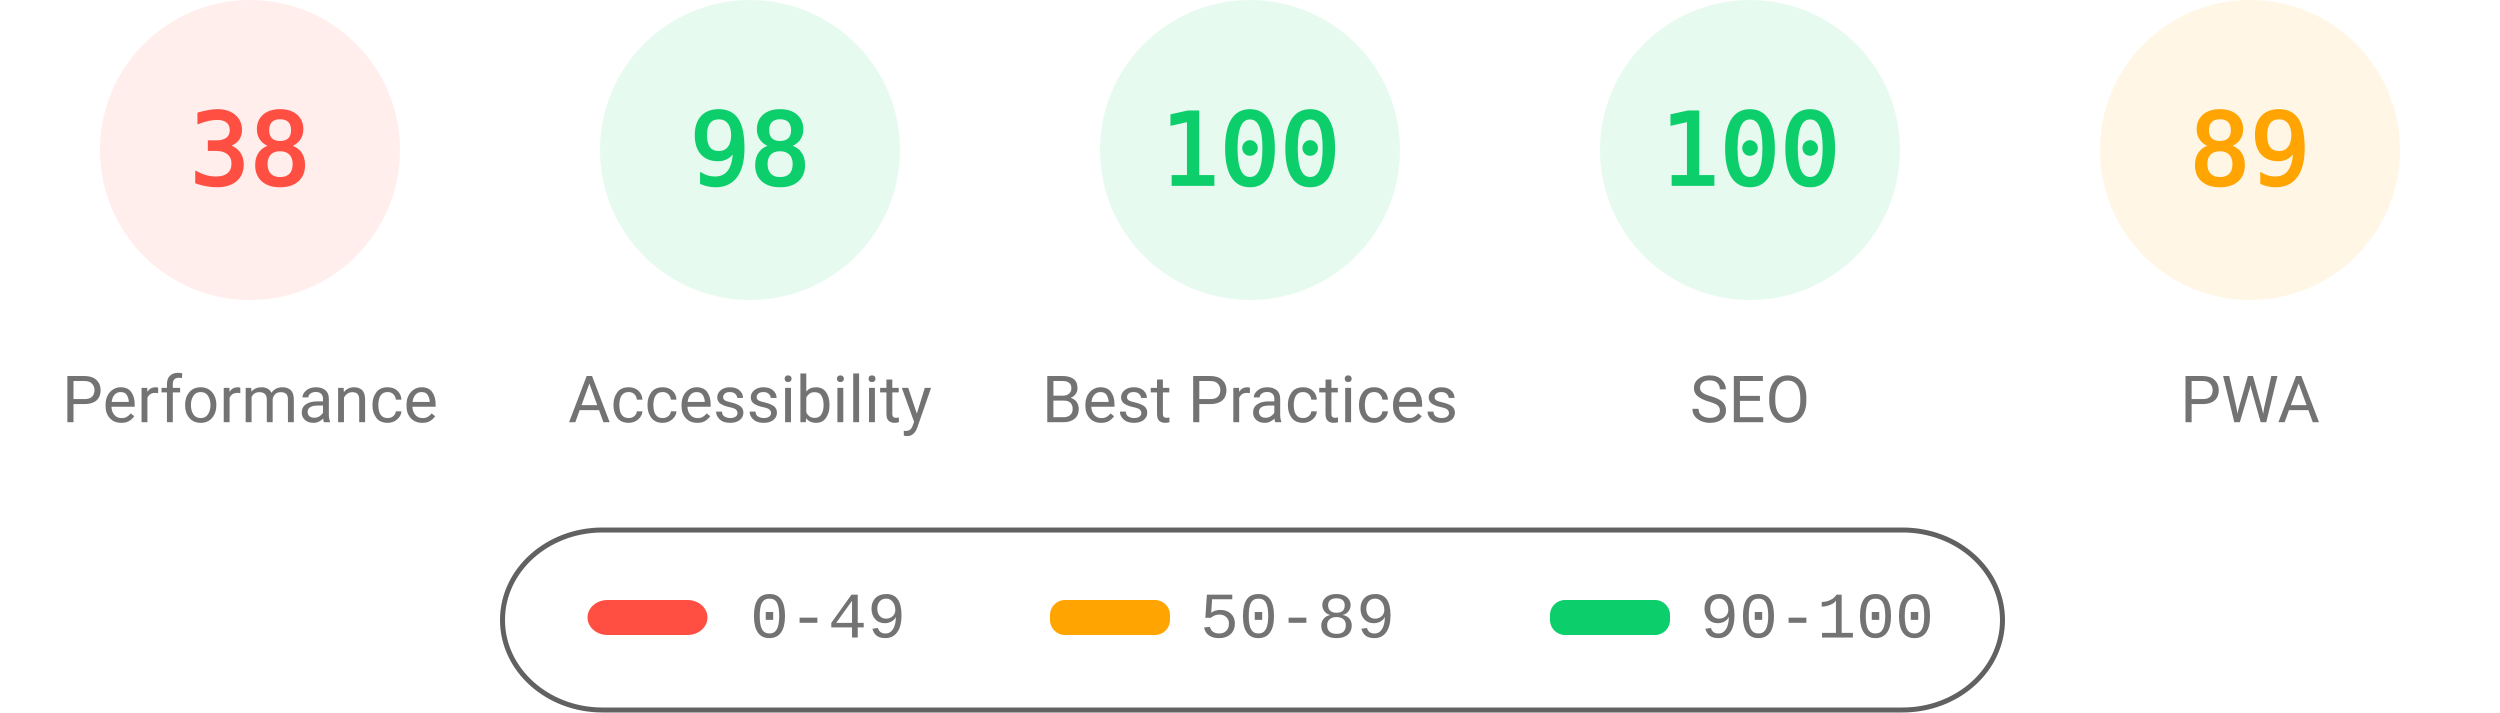
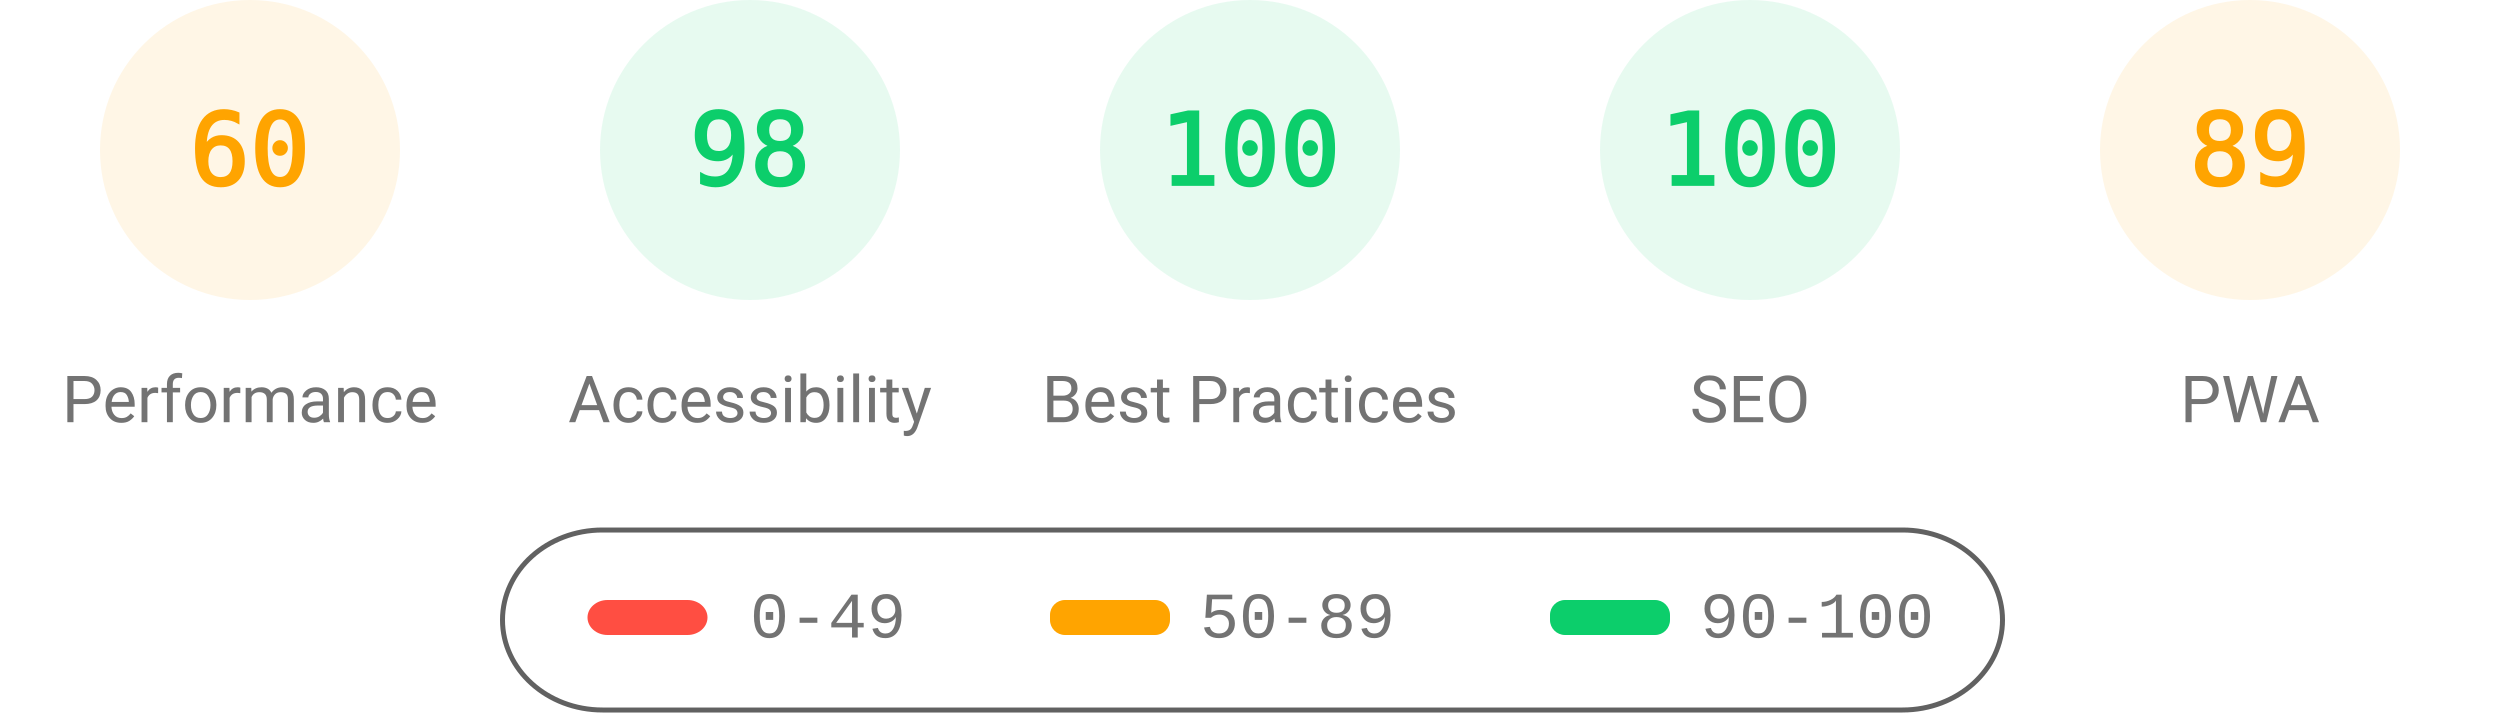
<svg xmlns="http://www.w3.org/2000/svg" fill="none" width="1000" height="285">
  <style>.gauge-base{opacity:.1}.gauge-arc{fill:none;animation-delay:250ms;stroke-linecap:round;transform:rotate(-90deg);transform-origin:100px 60px;animation:load-gauge 1s ease forwards}.guage-text{font-size:40px;font-family:monospace;text-align:center}.guage-red{color:#ff4e42;fill:#ff4e42;stroke:#ff4e42}.guage-orange{color:#ffa400;fill:#ffa400;stroke:#ffa400}.guage-green{color:#0cce6b;fill:#0cce6b;stroke:#0cce6b}.guage-undefined{color:#5c5c5c;fill:#5c5c5c;stroke:#5c5c5c}.guage-title{color:#737373;fill:#737373;stroke:none;font-size:26px;line-height:26px;font-family:Roboto,Halvetica,Arial,sans-serif}@keyframes load-gauge{from{stroke-dasharray:0 352.858}}</style>
-   <svg class="guage-div guage-perf guage-red" viewBox="0 0 200 200" width="200" height="200">
+   <svg class="guage-div guage-perf guage-orange" viewBox="0 0 200 200" width="200" height="200">
    <circle class="gauge-base" r="56" cx="100" cy="60" stroke-width="8" />
-     <circle class="gauge-arc guage-arc-1" r="56" cx="100" cy="60" stroke-width="8" style="stroke-dasharray:133.706,351.858" />
-     <text class="guage-text" x="100" y="60" alignment-baseline="central" dominant-baseline="central" text-anchor="middle">38</text>
+     <circle class="gauge-arc guage-arc-1" r="56" cx="100" cy="60" stroke-width="8" style="stroke-dasharray:211.115,351.858" />
+     <text class="guage-text" x="100" y="60" alignment-baseline="central" dominant-baseline="central" text-anchor="middle">60</text>
    <text class="guage-title" x="100" y="160" alignment-baseline="central" dominant-baseline="central" text-anchor="middle">Performance</text>
  </svg>
  <svg class="guage-div guage-acc guage-green" viewBox="0 0 200 200" width="200" height="200" x="200">
    <circle class="gauge-base" r="56" cx="100" cy="60" stroke-width="8" />
    <circle class="gauge-arc guage-arc-2" r="56" cx="100" cy="60" stroke-width="8" style="stroke-dasharray:344.821,351.858" />
    <text class="guage-text" x="100" y="60" alignment-baseline="central" dominant-baseline="central" text-anchor="middle">98</text>
    <text class="guage-title" x="100" y="160" alignment-baseline="central" dominant-baseline="central" text-anchor="middle">Accessibility</text>
  </svg>
  <svg class="guage-div guage-best guage-green" viewBox="0 0 200 200" width="200" height="200" x="400">
    <circle class="gauge-base" r="56" cx="100" cy="60" stroke-width="8" />
    <circle class="gauge-arc guage-arc-3" r="56" cx="100" cy="60" stroke-width="8" style="stroke-dasharray:351.858,351.858" />
    <text class="guage-text" x="100" y="60" alignment-baseline="central" dominant-baseline="central" text-anchor="middle">100</text>
    <text class="guage-title" x="100" y="160" alignment-baseline="central" dominant-baseline="central" text-anchor="middle">Best Practices</text>
  </svg>
  <svg class="guage-div guage-seo guage-green" viewBox="0 0 200 200" width="200" height="200" x="600">
    <circle class="gauge-base" r="56" cx="100" cy="60" stroke-width="8" />
    <circle class="gauge-arc guage-arc-4" r="56" cx="100" cy="60" stroke-width="8" style="stroke-dasharray:351.858,351.858" />
    <text class="guage-text" x="100" y="60" alignment-baseline="central" dominant-baseline="central" text-anchor="middle">100</text>
    <text class="guage-title" x="100" y="160" alignment-baseline="central" dominant-baseline="central" text-anchor="middle">SEO</text>
  </svg>
  <svg class="guage-div guage-pwa guage-orange" viewBox="0 0 200 200" width="200" height="200" x="800">
    <circle class="gauge-base" r="56" cx="100" cy="60" stroke-width="8" />
    <circle class="gauge-arc guage-arc-4" r="56" cx="100" cy="60" stroke-width="8" style="stroke-dasharray:313.154,351.858" />
    <text class="guage-text" x="100" y="60" alignment-baseline="central" dominant-baseline="central" text-anchor="middle">89</text>
    <text class="guage-title" x="100" y="160" alignment-baseline="central" dominant-baseline="central" text-anchor="middle">PWA</text>
  </svg>
  <svg width="604" height="76" x="200" y="210">
    <path fill="none" id="canvas_background" d="M-1-1h604v80H-1z" />
    <rect fill-opacity="0" stroke="#616161" stroke-width="2" rx="40" id="svg_2" height="72" width="600" y="2" x="1" fill="#000" />
    <rect stroke="#000" rx="8" id="svg_3" height="14" width="48" y="30" x="35" stroke-opacity="null" stroke-width="0" fill="#ff4e42" />
    <rect stroke="#000" rx="6" id="svg_4" height="14" width="48" y="30" x="220" stroke-opacity="null" stroke-width="0" fill="#ffa400" />
    <rect stroke="#000" rx="6" id="svg_5" height="14" width="48" y="30" x="420" stroke-opacity="null" stroke-width="0" fill="#0cce6b" />
    <text xml:space="preserve" text-anchor="start" font-family="'Courier New', Courier, monospace" font-size="26" id="svg_6" y="45" x="100" stroke-opacity="null" stroke-width="0" stroke="#000" fill="#737373">0-49</text>
    <text xml:space="preserve" text-anchor="start" font-family="'Courier New', Courier, monospace" font-size="26" id="svg_7" y="45" x="280" stroke-opacity="null" stroke-width="0" stroke="#000" fill="#737373">50-89</text>
    <text xml:space="preserve" text-anchor="start" font-family="'Courier New', Courier, monospace" font-size="26" id="svg_8" y="45" x="480" stroke-opacity="null" stroke-width="0" stroke="#000" fill="#737373">90-100</text>
  </svg>
</svg>
